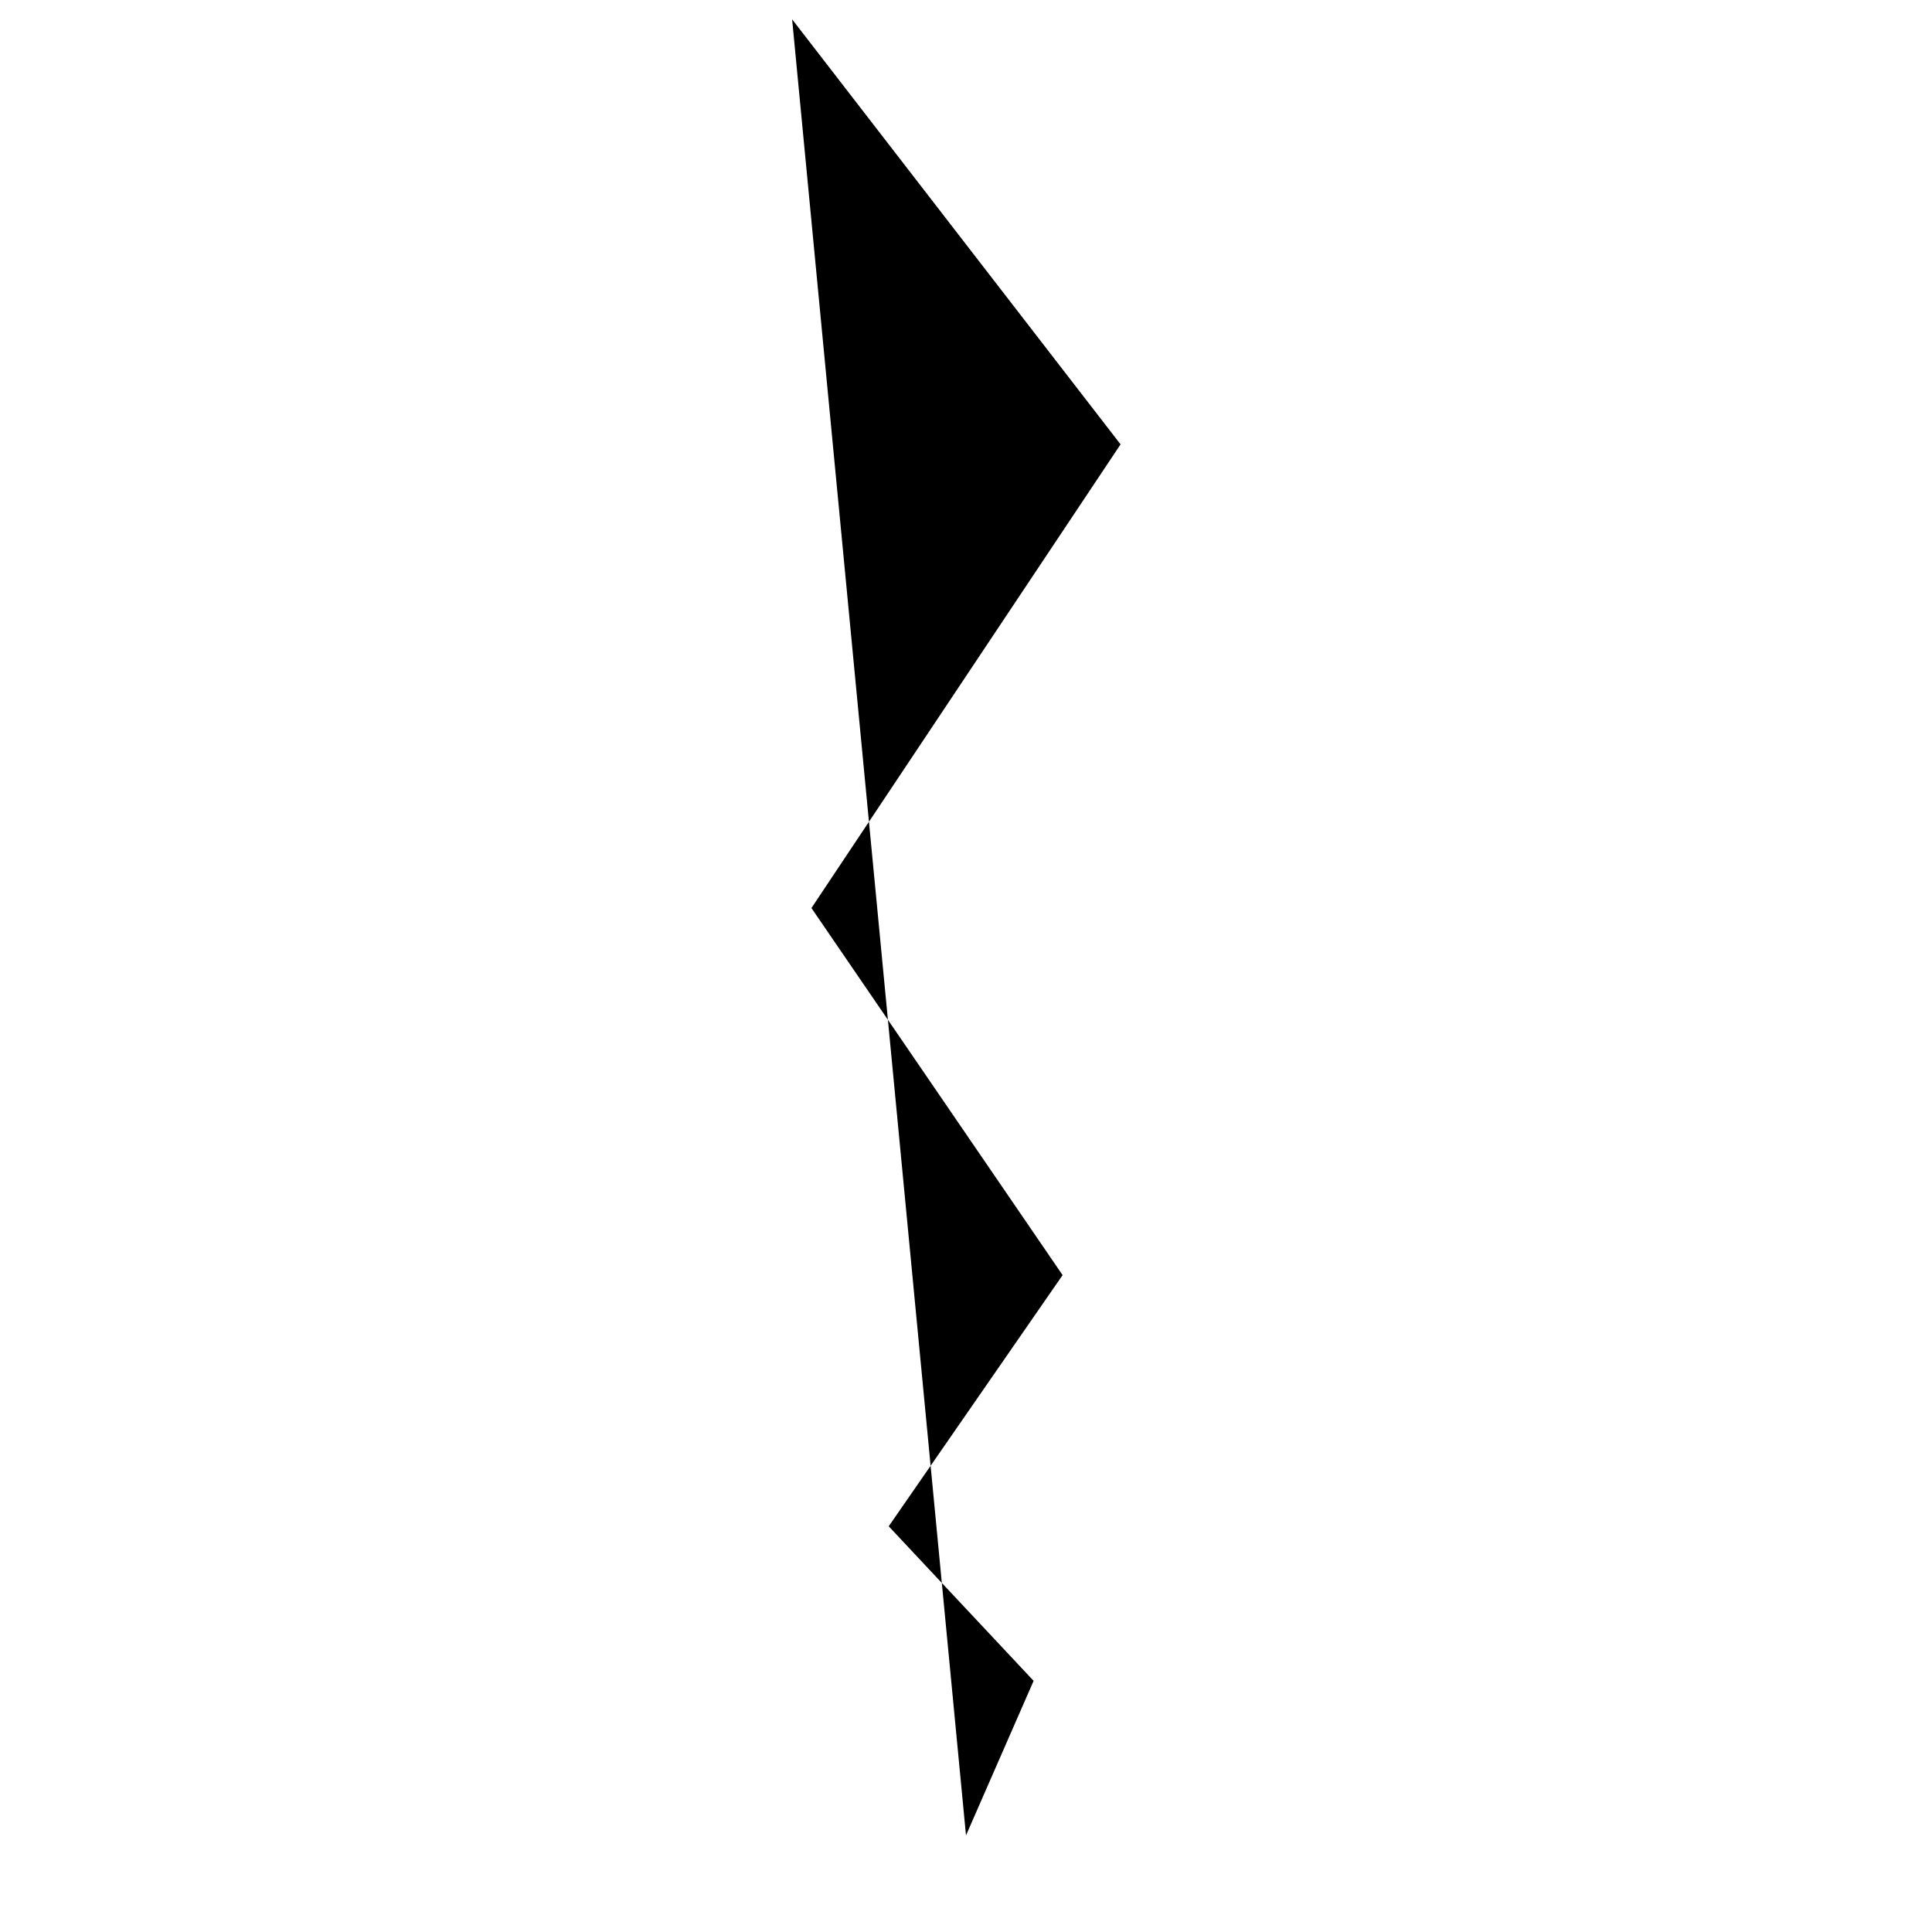
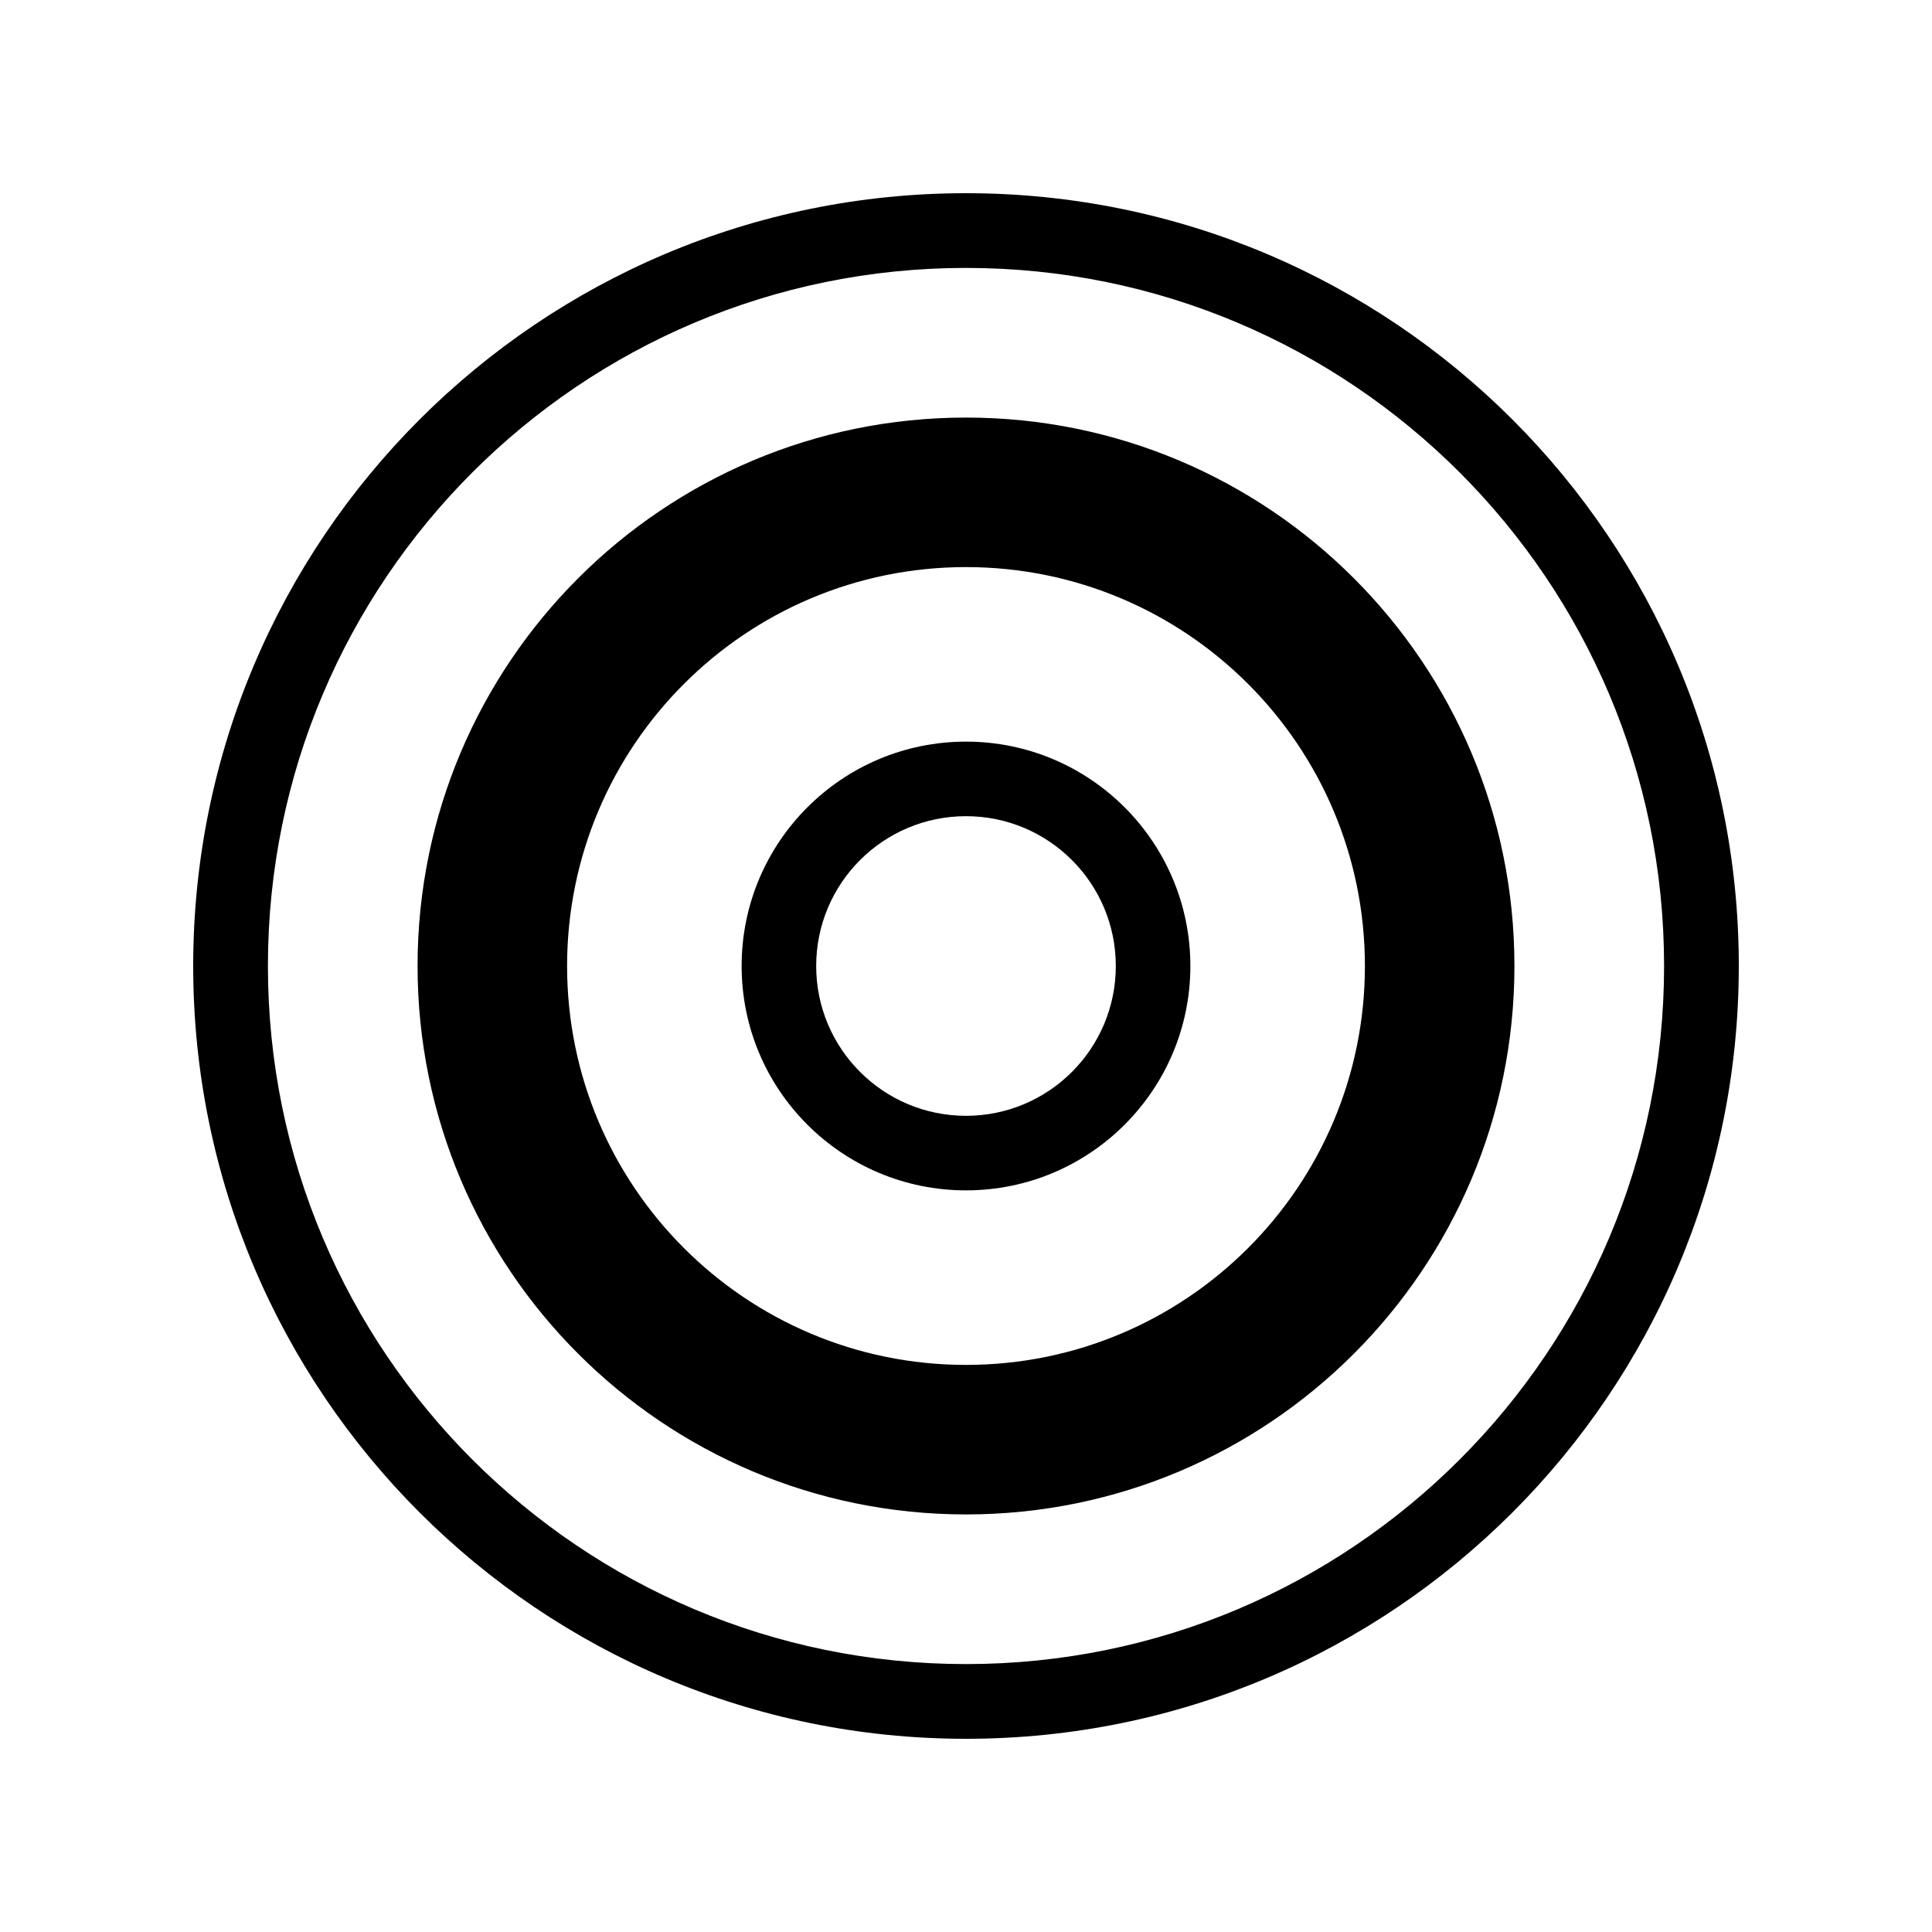
- <svg viewBox="0 0 50 50">
-   <path d="M 25,47.5 26.75,43.5 23,39.5 27.5,33 21,23.5 29,11.5 20.5,0.5" />
+ <svg viewBox="0 0 150 150">
+   <path d="M 75 15 A 60 60 0 0 0 15 75 A 60 60 0 0 0 75 135 A 60 60 0 0 0 135 75 A 60 60 0 0 0 75 15 z M 75 20.801 A 54.2 54.2 0 0 1 129.199 75 A 54.2 54.2 0 0 1 75 129.199 A 54.2 54.2 0 0 1 20.801 75 A 54.2 54.2 0 0 1 75 20.801 z " />
+   <path d="M 75 32.42 A 42.58 42.58 0 0 0 32.42 75 A 42.58 42.58 0 0 0 75 117.58 A 42.58 42.58 0 0 0 117.58 75 A 42.58 42.58 0 0 0 75 32.42 z M 75 44.029 A 30.97 30.97 0 0 1 105.971 75 A 30.97 30.97 0 0 1 75 105.971 A 30.97 30.97 0 0 1 44.029 75 A 30.97 30.97 0 0 1 75 44.029 z " />
+   <path d="M 75 57.58 A 17.42 17.42 0 0 0 57.58 75 A 17.42 17.42 0 0 0 75 92.42 A 17.42 17.42 0 0 0 92.42 75 A 17.42 17.42 0 0 0 75 57.58 z M 75 63.369 A 11.63 11.63 0 0 1 86.631 75 A 11.63 11.63 0 0 1 75 86.631 A 11.63 11.63 0 0 1 63.369 75 A 11.63 11.63 0 0 1 75 63.369 z " />
</svg>
